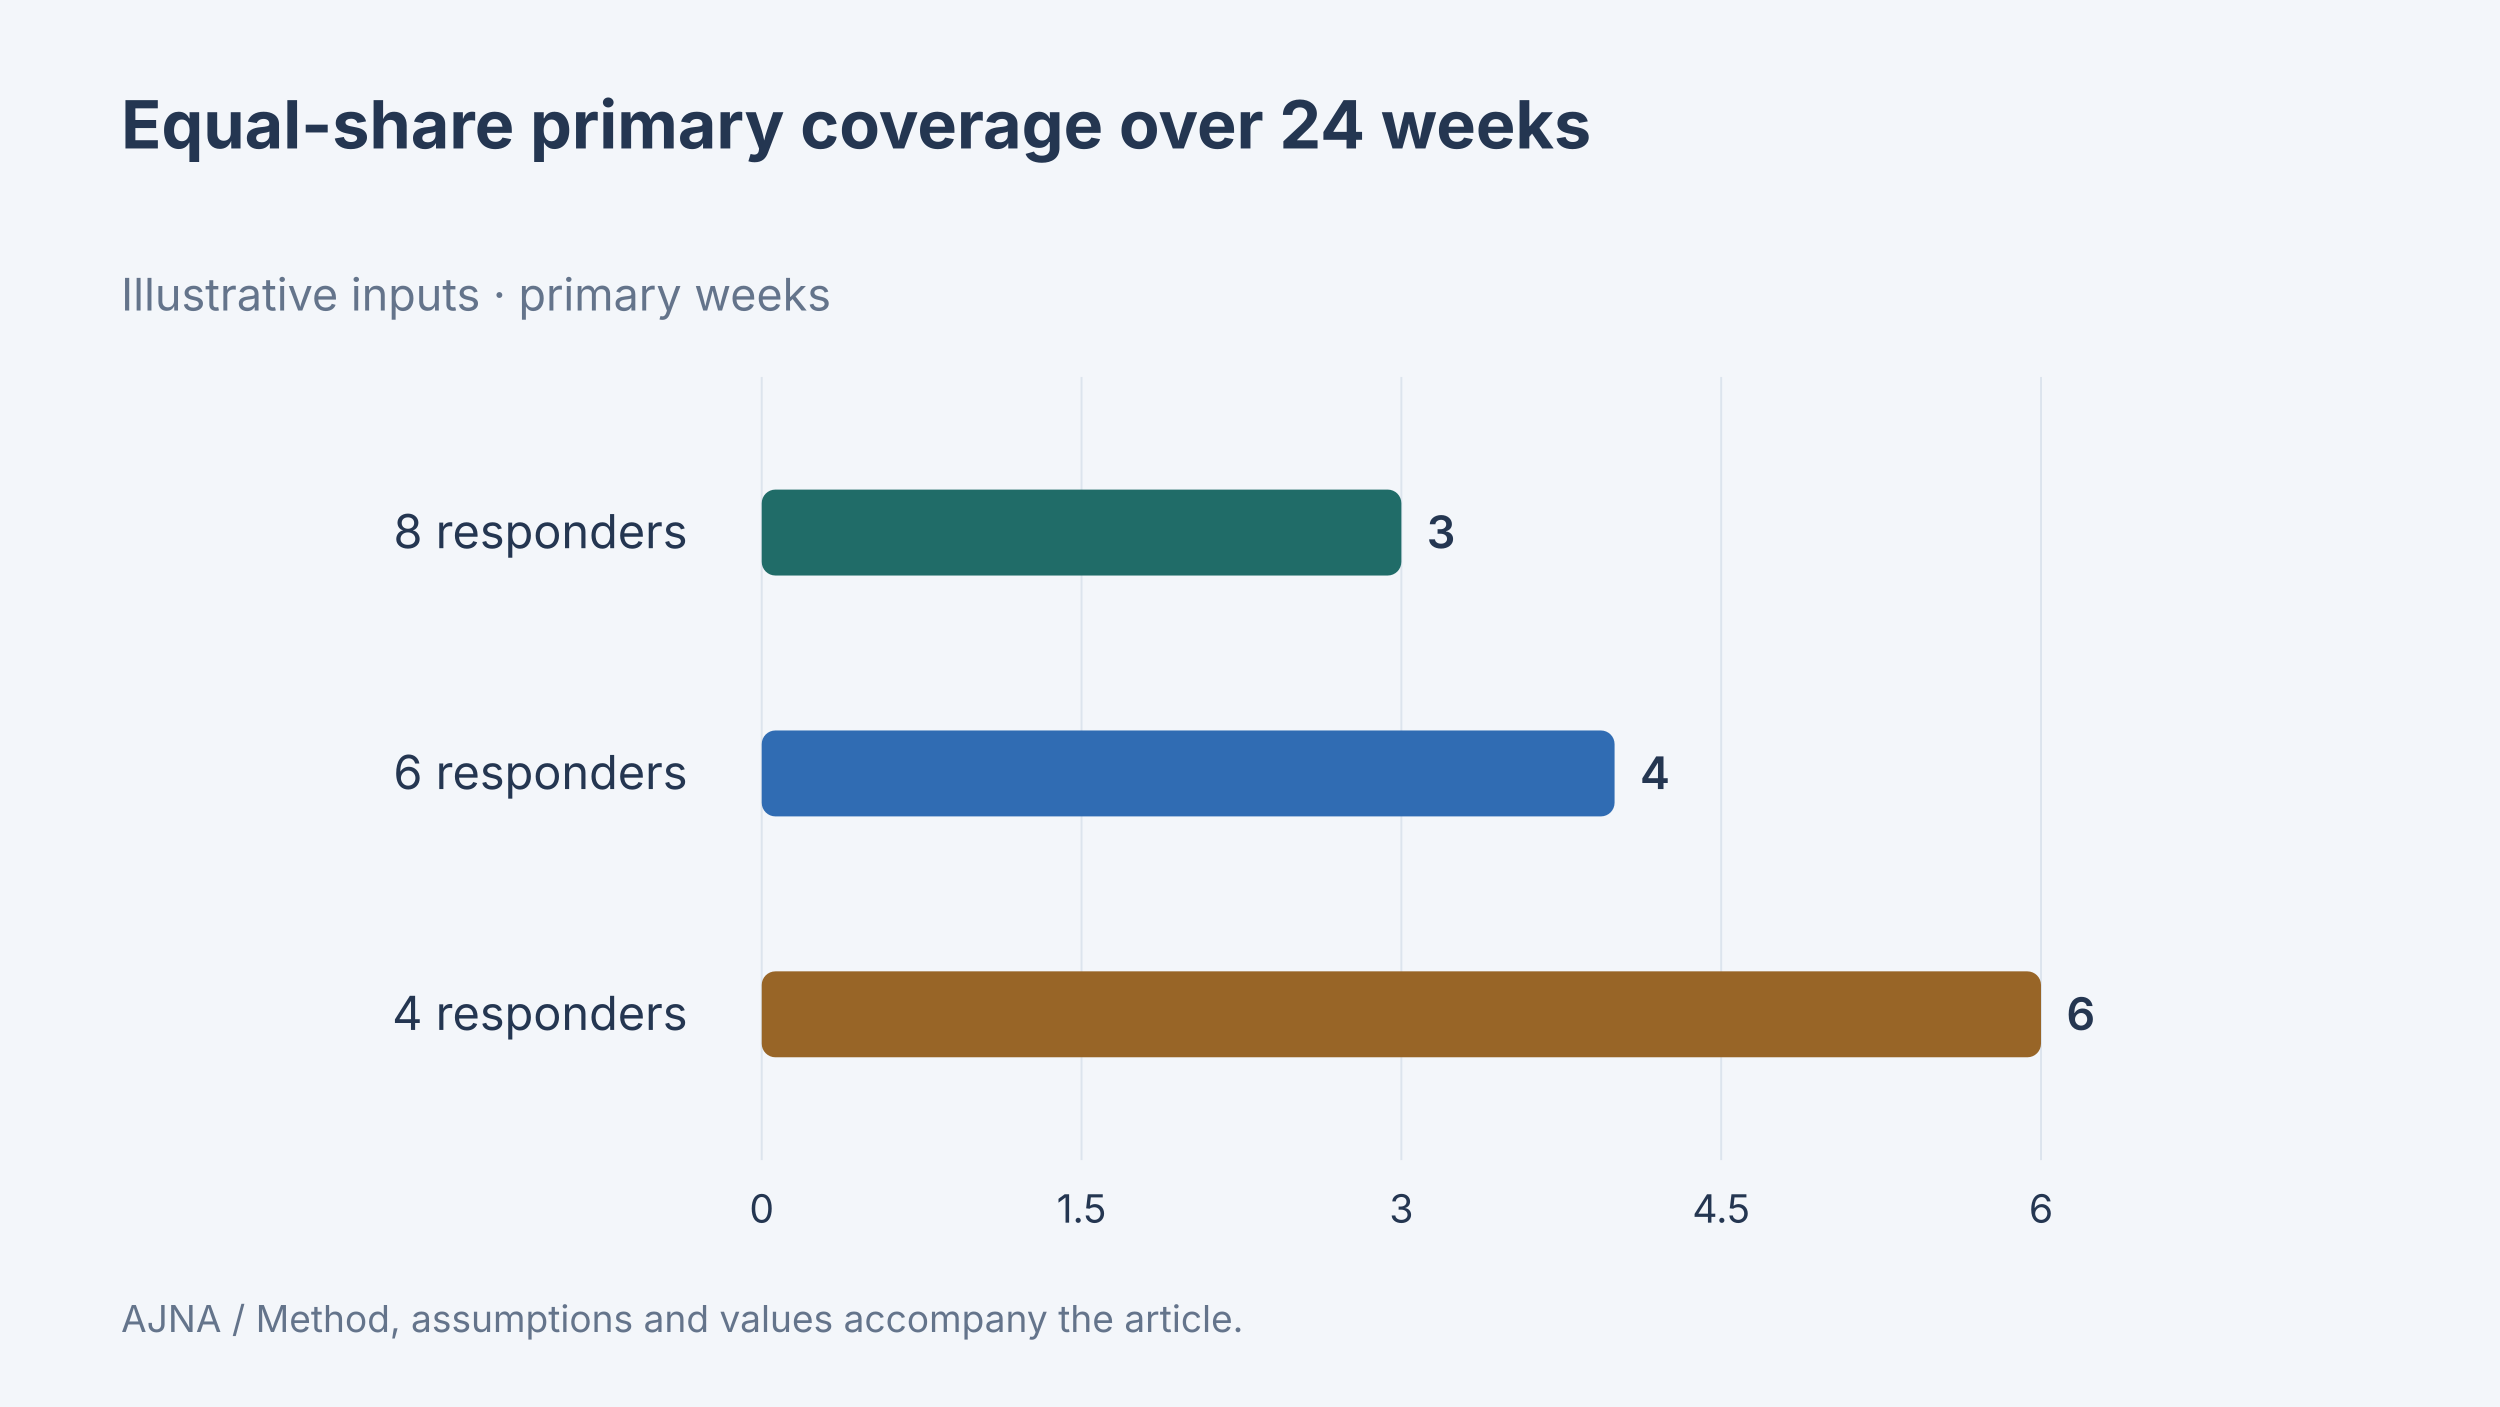
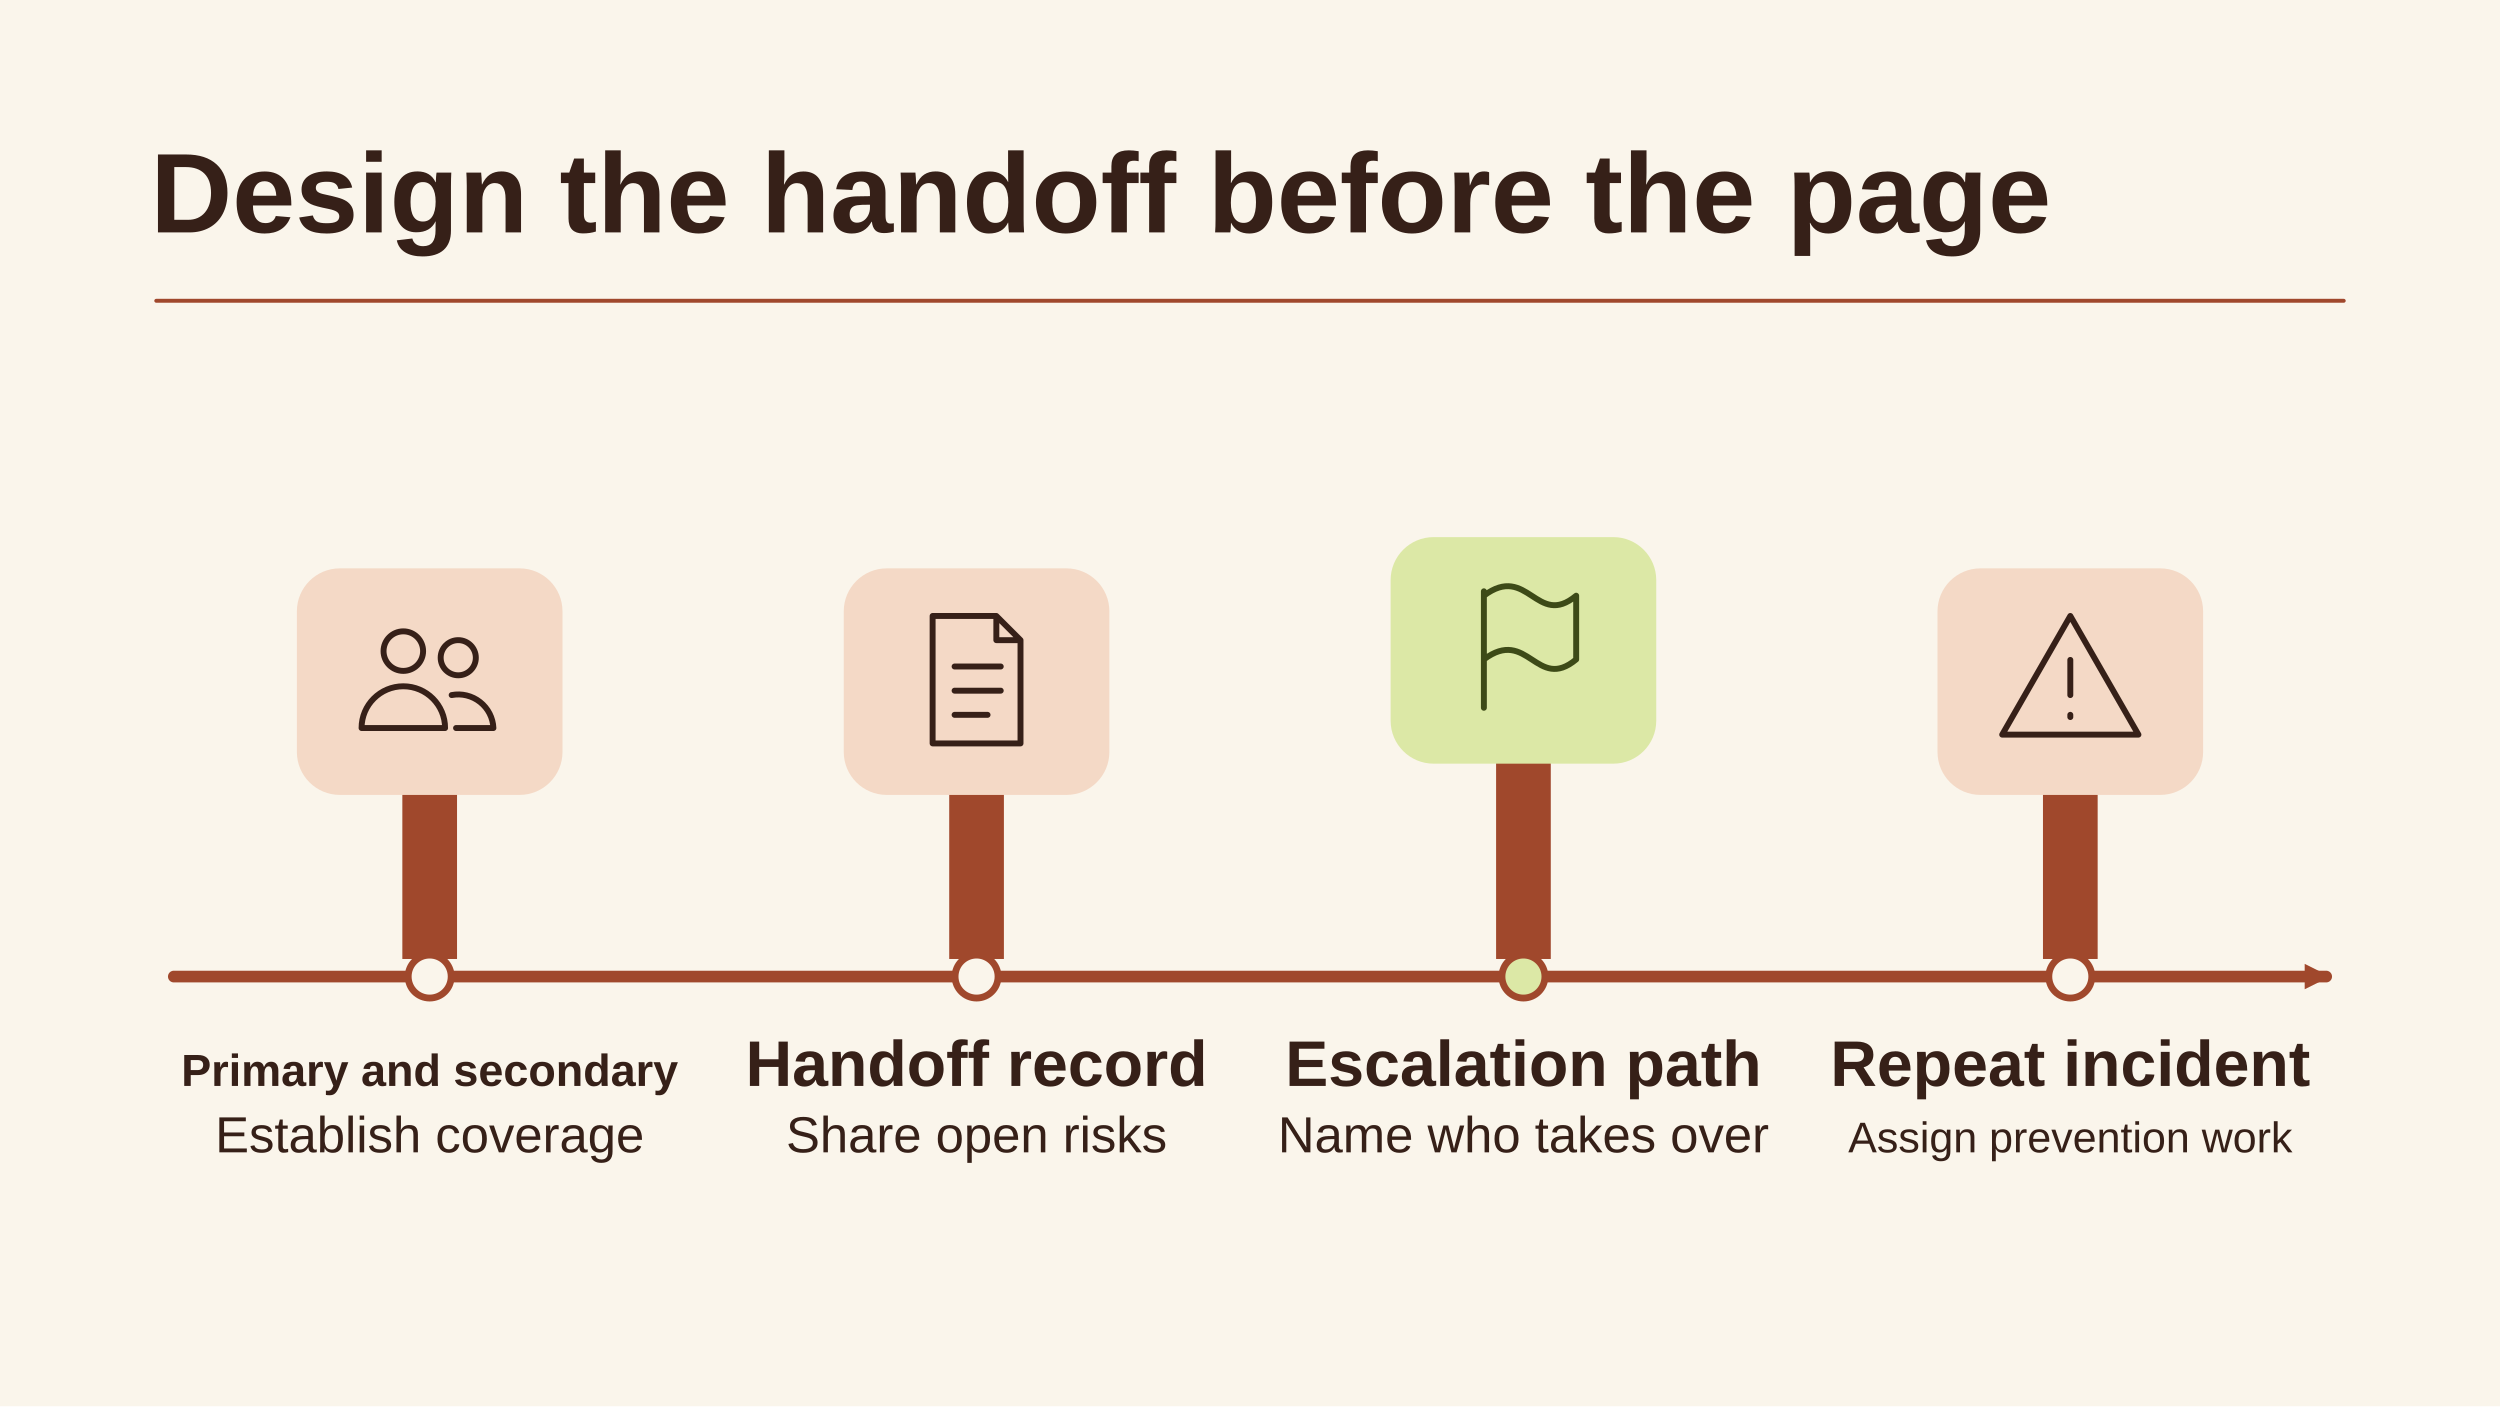
- <svg xmlns="http://www.w3.org/2000/svg" width="1280" height="720" viewBox="0 0 1280 720" data-article-art="designing-on-call-rotations" role="img" aria-label="Equal-share primary coverage over 24 weeks. Illustrative values: 8 responders 3 primary weeks, 6 responders 4 primary weeks, 4 responders 6 primary weeks.">
-   <rect x="-1280" y="-720" width="3840" height="2160" fill="#f3f6fa" />
-   <g font-family="Inter, sans-serif">
-     <text x="62" y="76" font-size="34" font-weight="700" fill="#243651" text-anchor="start">
-       <tspan x="62" dy="0">Equal-share primary coverage over 24 weeks</tspan>
-     </text>
-     <text x="62" y="159" font-size="23" font-weight="400" fill="#64748b" text-anchor="start">
-       <tspan x="62" dy="0">Illustrative inputs · primary weeks</tspan>
-     </text>
-     <path d="M390 193V594" stroke="#dce4ed" />
-     <text x="390" y="626" font-size="20" font-weight="400" fill="#243651" text-anchor="middle">
-       <tspan x="390" dy="0">0</tspan>
-     </text>
-     <path d="M553.75 193V594" stroke="#dce4ed" />
-     <text x="553.75" y="626" font-size="20" font-weight="400" fill="#243651" text-anchor="middle">
-       <tspan x="553.75" dy="0">1.5</tspan>
-     </text>
-     <path d="M717.5 193V594" stroke="#dce4ed" />
-     <text x="717.5" y="626" font-size="20" font-weight="400" fill="#243651" text-anchor="middle">
-       <tspan x="717.5" dy="0">3</tspan>
-     </text>
-     <path d="M881.25 193V594" stroke="#dce4ed" />
-     <text x="881.25" y="626" font-size="20" font-weight="400" fill="#243651" text-anchor="middle">
-       <tspan x="881.25" dy="0">4.5</tspan>
-     </text>
-     <path d="M1045 193V594" stroke="#dce4ed" />
-     <text x="1045" y="626" font-size="20" font-weight="400" fill="#243651" text-anchor="middle">
-       <tspan x="1045" dy="0">6</tspan>
-     </text>
-     <text x="352" y="280.667" font-size="24" font-weight="400" fill="#243651" text-anchor="end">
-       <tspan x="352" dy="0">8 responders</tspan>
-     </text>
-     <rect x="390" y="250.667" width="327.5" height="44" rx="7" fill="#206c68" />
-     <text x="730.5" y="280.667" font-size="23" font-weight="600" fill="#243651" text-anchor="start">
-       <tspan x="730.5" dy="0">3</tspan>
-     </text>
-     <text x="352" y="404" font-size="24" font-weight="400" fill="#243651" text-anchor="end">
-       <tspan x="352" dy="0">6 responders</tspan>
-     </text>
-     <rect x="390" y="374" width="436.667" height="44" rx="7" fill="#306cb3" />
-     <text x="839.667" y="404" font-size="23" font-weight="600" fill="#243651" text-anchor="start">
-       <tspan x="839.667" dy="0">4</tspan>
-     </text>
-     <text x="352" y="527.333" font-size="24" font-weight="400" fill="#243651" text-anchor="end">
-       <tspan x="352" dy="0">4 responders</tspan>
-     </text>
-     <rect x="390" y="497.333" width="655" height="44" rx="7" fill="#986527" />
-     <text x="1058" y="527.333" font-size="23" font-weight="600" fill="#243651" text-anchor="start">
-       <tspan x="1058" dy="0">6</tspan>
-     </text>
-     <text x="62" y="682" font-size="19" font-weight="400" fill="#64748b" text-anchor="start">
-       <tspan x="62" dy="0">AJNA / Method, assumptions and values accompany the article.</tspan>
-     </text>
-   </g>
+ <svg xmlns="http://www.w3.org/2000/svg" data-article-art="designing-on-call-rotations" role="img" aria-label="On-call coverage includes a planned handoff, an accountable emergency escalation and ownership of repeat-incident prevention." width="1280" height="720" viewBox="0 0 1280 720">
+   <svg width="100%" height="100%" viewBox="0 0 1280 720" preserveAspectRatio="xMidYMid slice" role="img" aria-label="On-call coverage includes a planned handoff, an accountable emergency escalation and ownership of repeat-incident prevention.">
+     <defs>
+       <marker id="head" markerWidth="13" markerHeight="13" refX="11" refY="6.5" orient="auto" markerUnits="userSpaceOnUse">
+         <path d="M0 0L13 6.5 0 13Z" fill="#A0482C" />
+       </marker>
+     </defs>
+     <rect x="0" y="0" width="1280" height="720" rx="0" fill="#FAF5EB" stroke="none" stroke-width="2.5" />
+     <g font-family="Arial, Helvetica, sans-serif">
+       <text x="77" y="119" text-anchor="start" fill="#362018" font-size="58" font-weight="700">Design the handoff before the page</text>
+       <path d="M80 154H1200" fill="none" stroke="#A0482C" stroke-width="2" stroke-linejoin="round" stroke-linecap="round" />
+       <path d="M89 500H1191" fill="none" stroke="#A0482C" stroke-width="6" stroke-linejoin="round" stroke-linecap="round" marker-end="url(#head)" />
+       <path d="M206 491v-136h28v136Z" fill="#A0482C" />
+       <rect x="152" y="291" width="136" height="116" rx="22" fill="#F4D9C6" stroke="none" stroke-width="2.5" />
+       <g transform="translate(220 348) scale(1.125)" fill="none" stroke="#362018" stroke-width="2.7" stroke-linecap="round" stroke-linejoin="round">
+         <circle cx="-12" cy="-13" r="9" />
+         <circle cx="13" cy="-10" r="8" />
+         <path d="M-31 22a19 19 0 0138 0Zm43 0h17a16 16 0 00-19-15" />
+       </g>
+       <circle cx="220" cy="500" r="11" fill="#FAF5EB" stroke="#A0482C" stroke-width="3.5" />
+       <text x="220" y="556" text-anchor="middle" fill="#362018" font-size="23" font-weight="700">Primary and secondary</text>
+       <text x="220" y="590" text-anchor="middle" fill="#362018" font-size="26" font-weight="400">Establish coverage</text>
+       <path d="M486 491v-136h28v136Z" fill="#A0482C" />
+       <rect x="432" y="291" width="136" height="116" rx="22" fill="#F4D9C6" stroke="none" stroke-width="2.5" />
+       <g transform="translate(500 348) scale(1.125)" fill="none" stroke="#362018" stroke-width="2.7" stroke-linecap="round" stroke-linejoin="round">
+         <path d="M-20-29H9l11 11v47h-40Z M9-29v11h11M-10-6h21m-21 11h21m-21 11h15" />
+       </g>
+       <circle cx="500" cy="500" r="11" fill="#FAF5EB" stroke="#A0482C" stroke-width="3.5" />
+       <text x="500" y="556" text-anchor="middle" fill="#362018" font-size="33" font-weight="700">Handoff record</text>
+       <text x="500" y="590" text-anchor="middle" fill="#362018" font-size="26" font-weight="400">Share open risks</text>
+       <path d="M766 491v-152h28v152Z" fill="#A0482C" />
+       <rect x="712" y="275" width="136" height="116" rx="22" fill="#DCE8A6" stroke="none" stroke-width="2.5" />
+       <g transform="translate(780 332) scale(1.125)" fill="none" stroke="#3D4A17" stroke-width="2.7" stroke-linecap="round" stroke-linejoin="round">
+         <path d="M-18 27v-53m0 2c20-15 24 15 42 0v29C6 20 2-10-18 5" />
+       </g>
+       <circle cx="780" cy="500" r="11" fill="#DCE8A6" stroke="#A0482C" stroke-width="3.5" />
+       <text x="780" y="556" text-anchor="middle" fill="#362018" font-size="33" font-weight="700">Escalation path</text>
+       <text x="780" y="590" text-anchor="middle" fill="#362018" font-size="26" font-weight="400">Name who takes over</text>
+       <path d="M1046 491v-136h28v136Z" fill="#A0482C" />
+       <rect x="992" y="291" width="136" height="116" rx="22" fill="#F4D9C6" stroke="none" stroke-width="2.5" />
+       <g transform="translate(1060 348) scale(1.125)" fill="none" stroke="#362018" stroke-width="2.7" stroke-linecap="round" stroke-linejoin="round">
+         <path d="M0-29 31 25h-62Z M0-9v16m0 9v1" />
+       </g>
+       <circle cx="1060" cy="500" r="11" fill="#FAF5EB" stroke="#A0482C" stroke-width="3.5" />
+       <text x="1060" y="556" text-anchor="middle" fill="#362018" font-size="33" font-weight="700">Repeat incident</text>
+       <text x="1060" y="590" text-anchor="middle" fill="#362018" font-size="22" font-weight="400">Assign prevention work</text>
+     </g>
+   </svg>
</svg>
